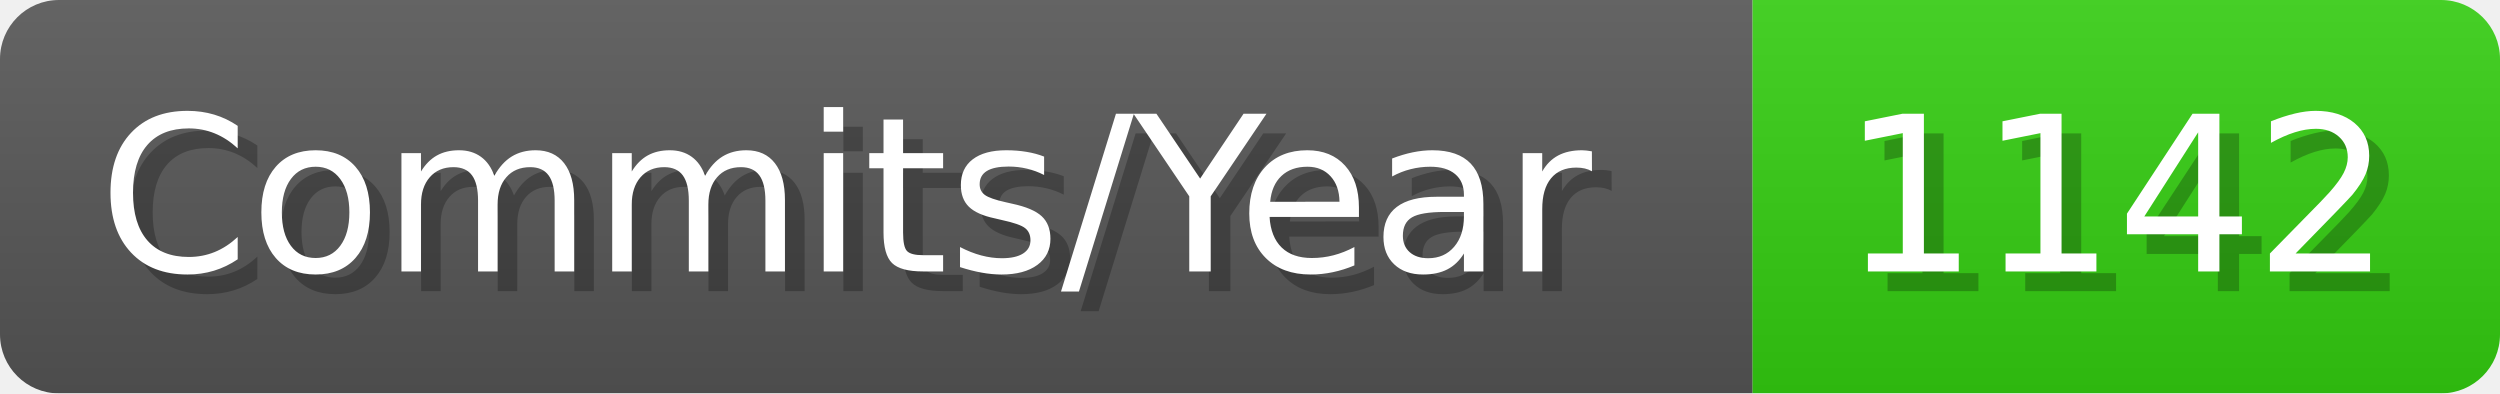
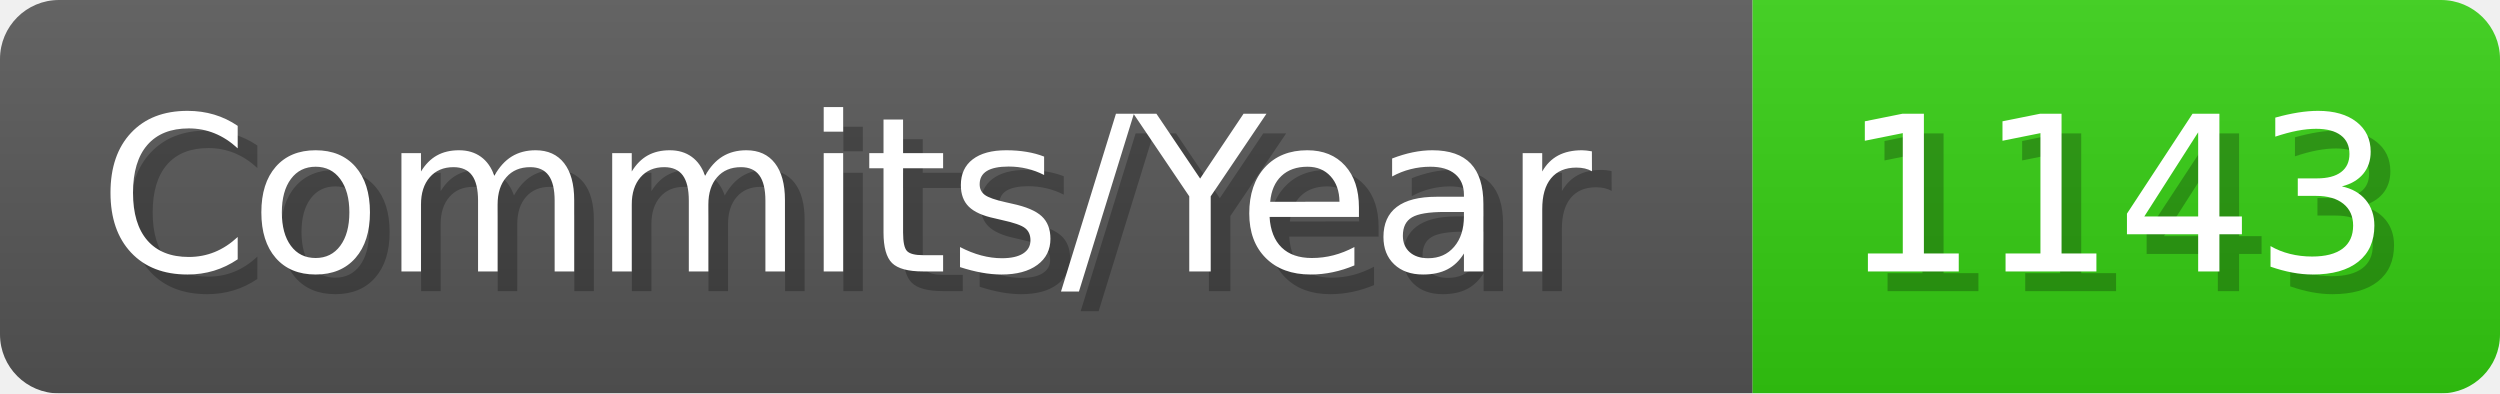
- <svg xmlns="http://www.w3.org/2000/svg" width="127.1" height="20" viewBox="0 0 1271 200" role="img" aria-label="Commits/Year: 1142">
+ <svg xmlns="http://www.w3.org/2000/svg" width="127.1" height="20" viewBox="0 0 1271 200" role="img" aria-label="Commits/Year: 1143">
  <linearGradient id="aUPdi" x2="0" y2="100%">
    <stop offset="0" stop-opacity=".1" stop-color="#EEE" />
    <stop offset="1" stop-opacity=".1" />
  </linearGradient>
  <mask id="WfAiQ">
    <rect width="1271" height="200" rx="30" fill="#FFF" />
  </mask>
  <g mask="url(#WfAiQ)">
    <rect width="891" height="200" fill="#555" />
    <rect width="380" height="200" fill="#3C1" x="891" />
    <rect width="1271" height="200" fill="url(#aUPdi)" />
  </g>
  <g aria-hidden="true" fill="#fff" text-anchor="start" font-family="Verdana,DejaVu Sans,sans-serif" font-size="110">
    <text x="60" y="148" textLength="791" fill="#000" opacity="0.25">Commits/Year</text>
    <text x="50" y="138" textLength="791">Commits/Year</text>
-     <text x="946" y="148" textLength="280" fill="#000" opacity="0.25">1142</text>
-     <text x="936" y="138" textLength="280">1142</text>
+     <text x="946" y="148" textLength="280" fill="#000" opacity="0.25">1143</text>
+     <text x="936" y="138" textLength="280">1143</text>
  </g>
</svg>
